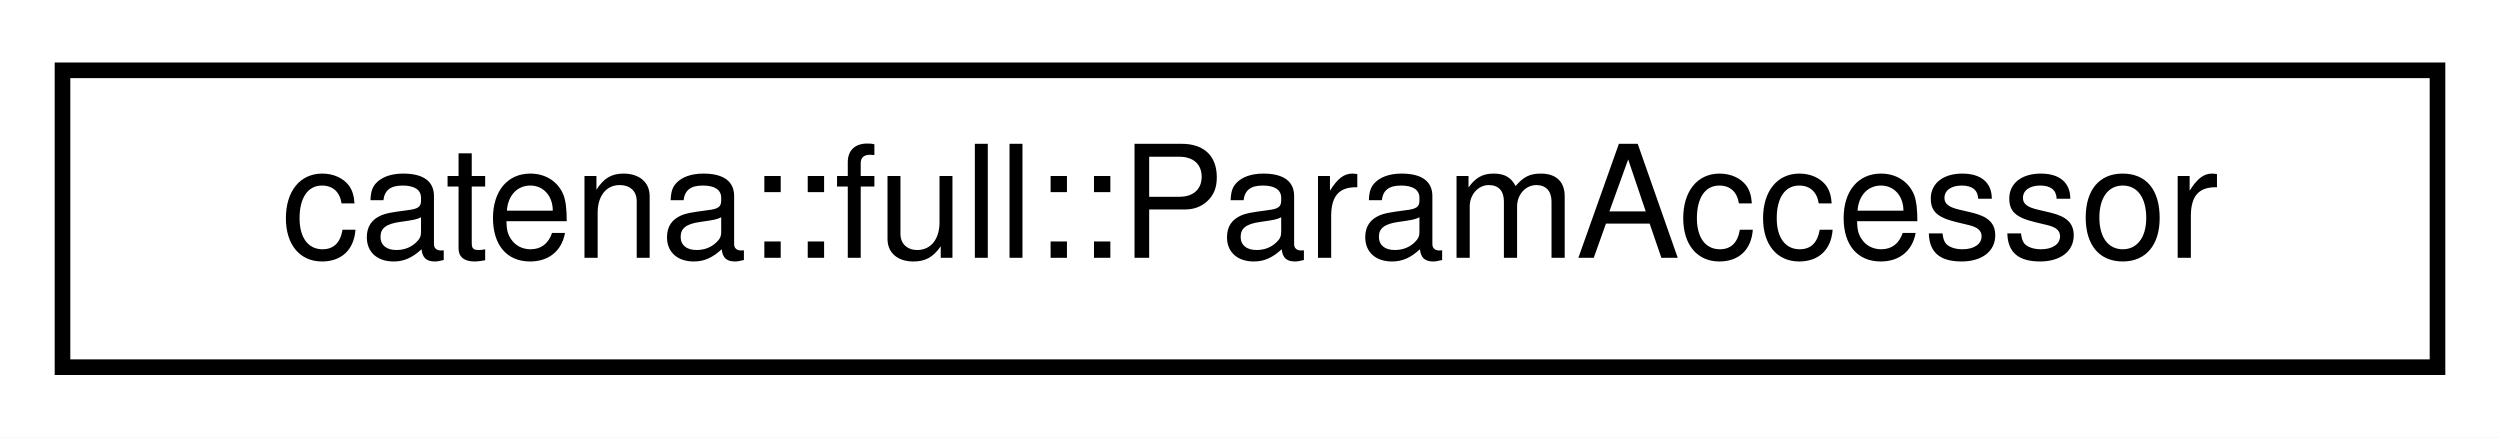
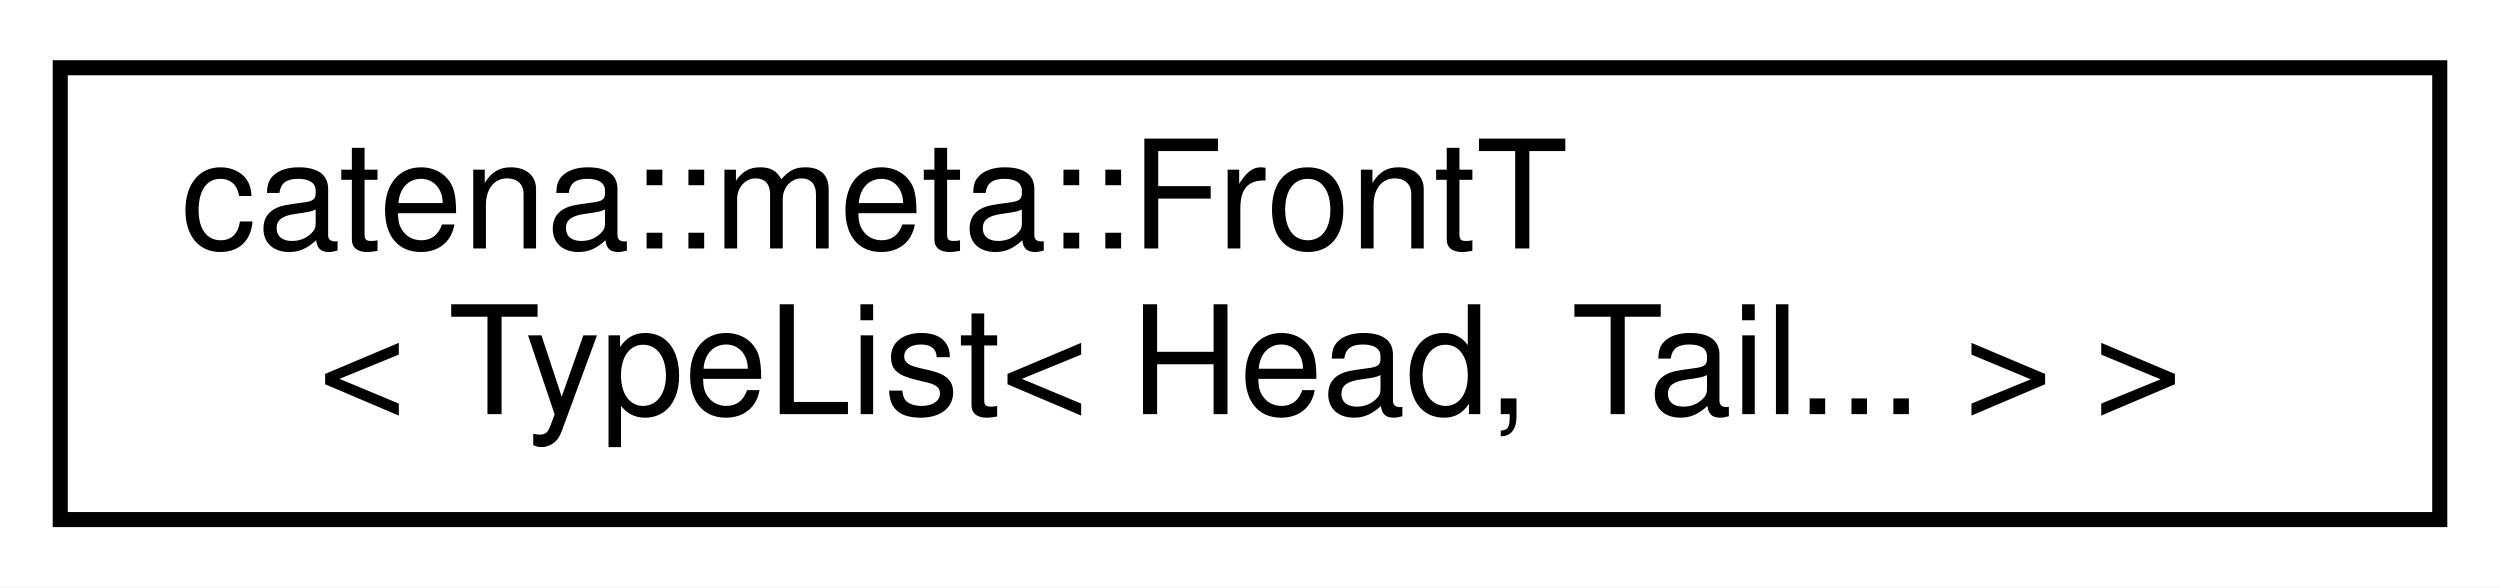
- <svg xmlns="http://www.w3.org/2000/svg" xmlns:xlink="http://www.w3.org/1999/xlink" width="160pt" height="28pt" viewBox="0.00 0.00 160.00 28.00">
-   <g id="graph0" class="graph" transform="scale(1 1) rotate(0) translate(4 24)">
-     <polygon fill="white" stroke="transparent" points="-4,4 -4,-24 156,-24 156,4 -4,4" />
+ <svg xmlns="http://www.w3.org/2000/svg" xmlns:xlink="http://www.w3.org/1999/xlink" width="166pt" height="39pt" viewBox="0.00 0.00 166.00 39.00">
+   <g id="graph0" class="graph" transform="scale(1 1) rotate(0) translate(4 35)">
+     <polygon fill="white" stroke="transparent" points="-4,4 -4,-35 162,-35 162,4 -4,4" />
    <g id="node1" class="node">
      <g id="a_node1">
-         <a xlink:href="classcatena_1_1full_1_1ParamAccessor.html" target="_top" xlink:title=" ">
-           <polygon fill="white" stroke="black" points="0,-0.5 0,-19.5 152,-19.5 152,-0.5 0,-0.5" />
-           <text text-anchor="middle" x="76" y="-7.5" font-family="Helvetica,sans-Serif" font-size="10.00">catena::full::ParamAccessor</text>
+         <a xlink:href="classcatena_1_1meta_1_1FrontT_3_01TypeList_3_01Head_00_01Tail_8_8_8_01_4_01_4.html" target="_top" xlink:title=" ">
+           <polygon fill="white" stroke="black" points="0,-0.5 0,-30.5 158,-30.5 158,-0.5 0,-0.5" />
+           <text text-anchor="start" x="8" y="-18.5" font-family="Helvetica,sans-Serif" font-size="10.00">catena::meta::FrontT</text>
+           <text text-anchor="middle" x="79" y="-7.5" font-family="Helvetica,sans-Serif" font-size="10.00">&lt; TypeList&lt; Head, Tail... &gt; &gt;</text>
        </a>
      </g>
    </g>
  </g>
</svg>
